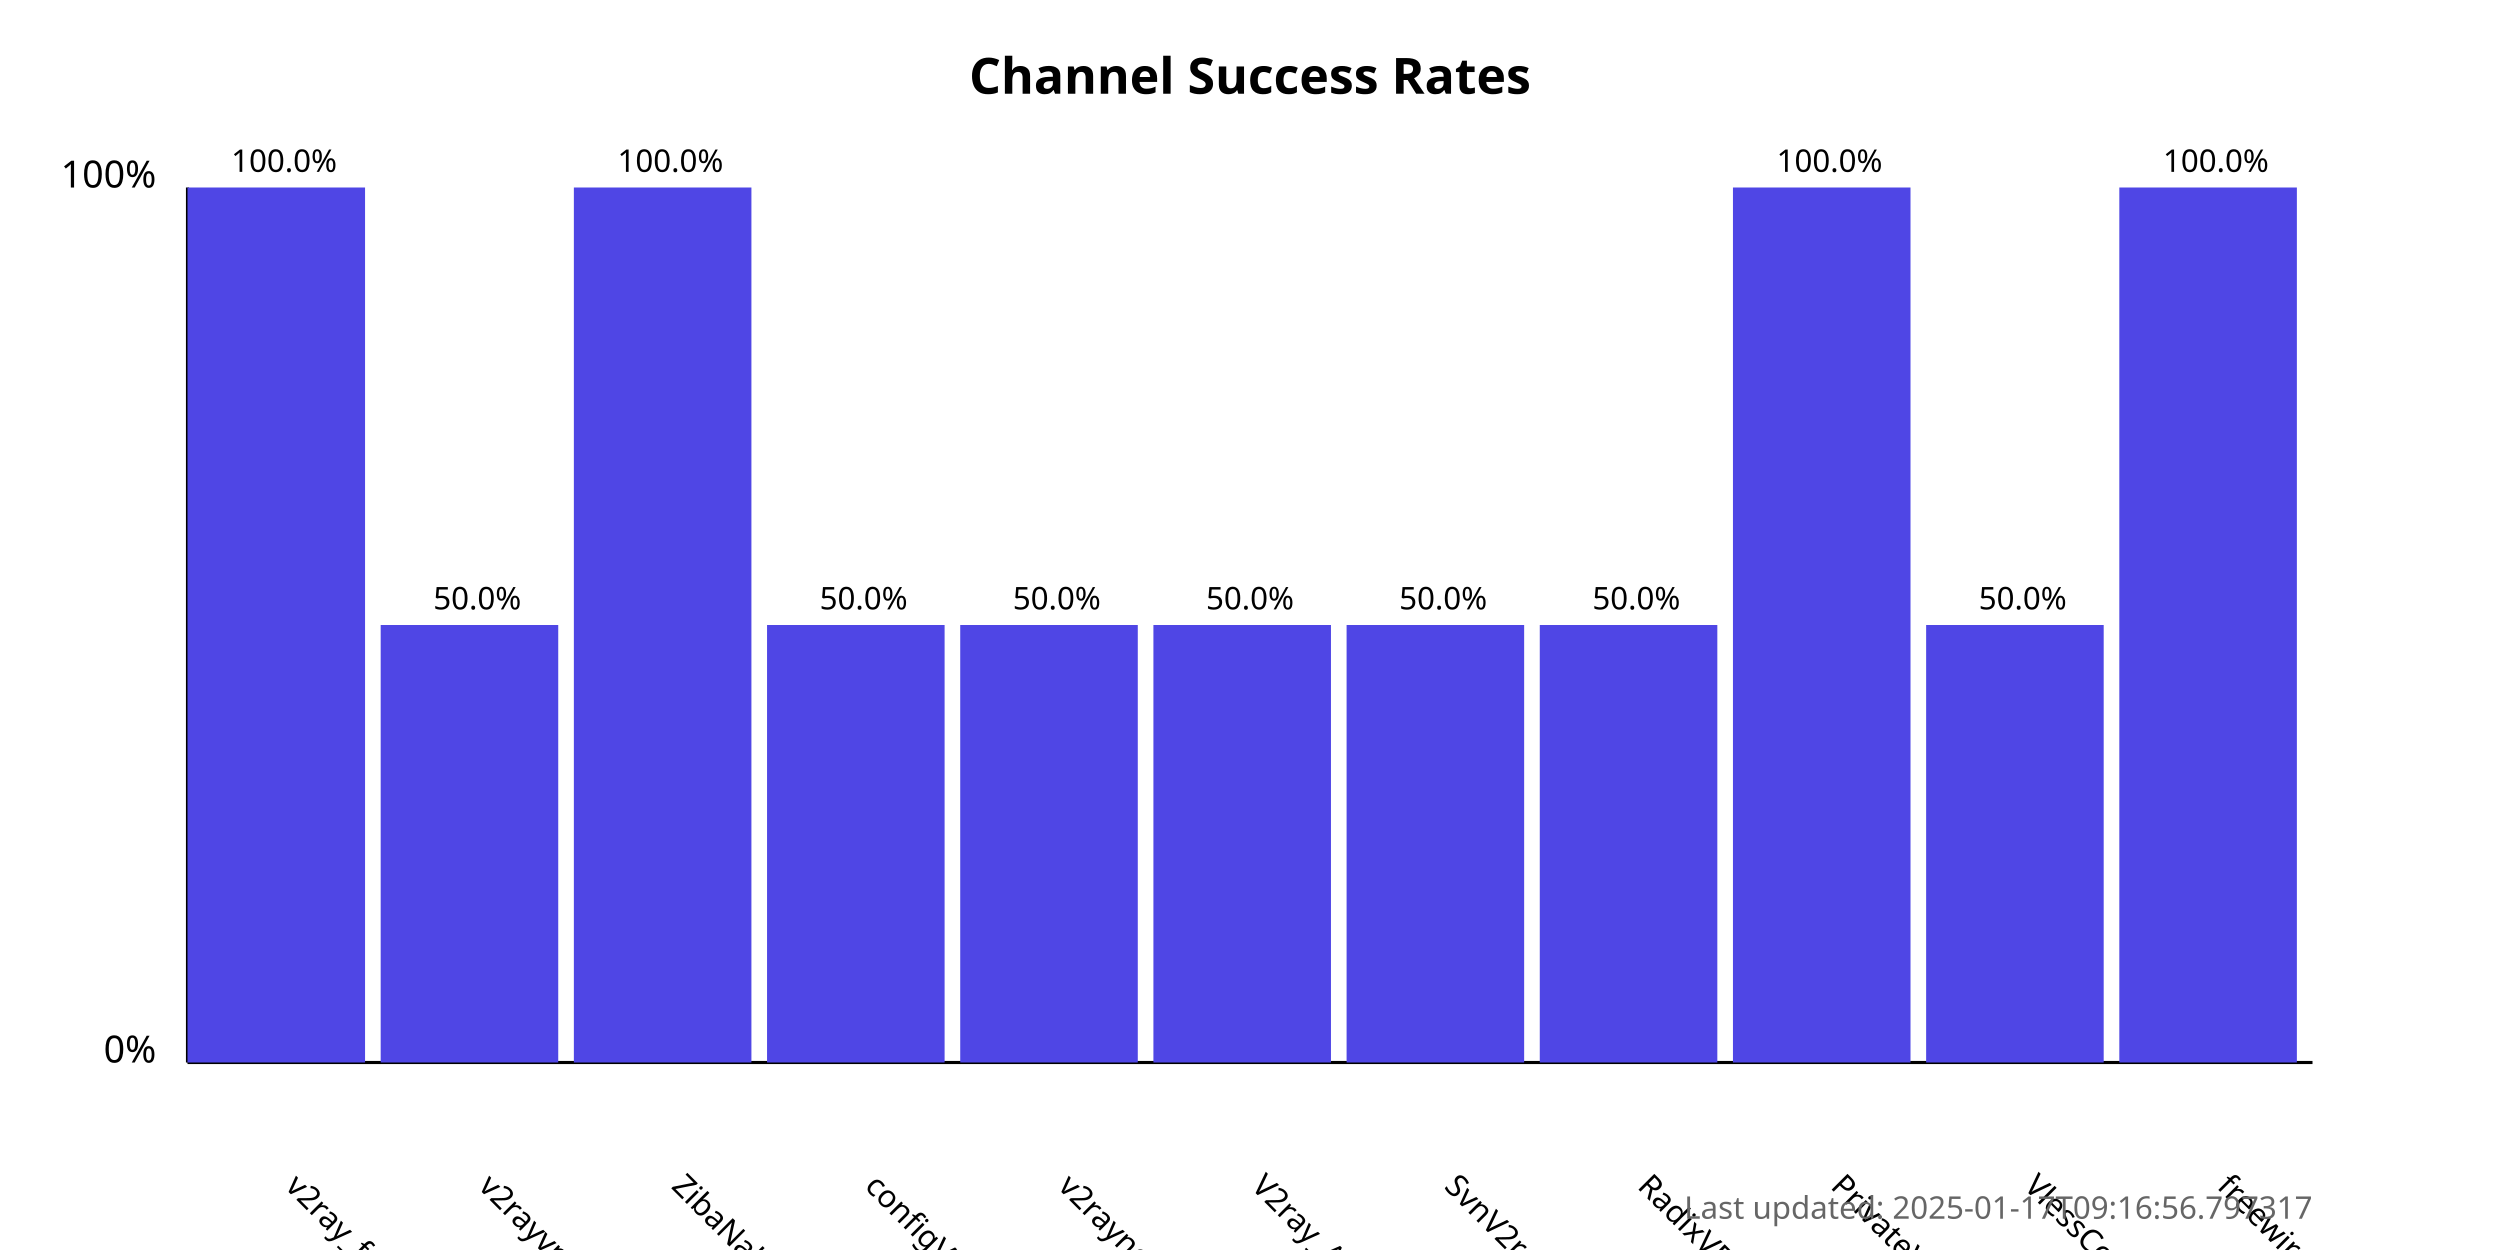
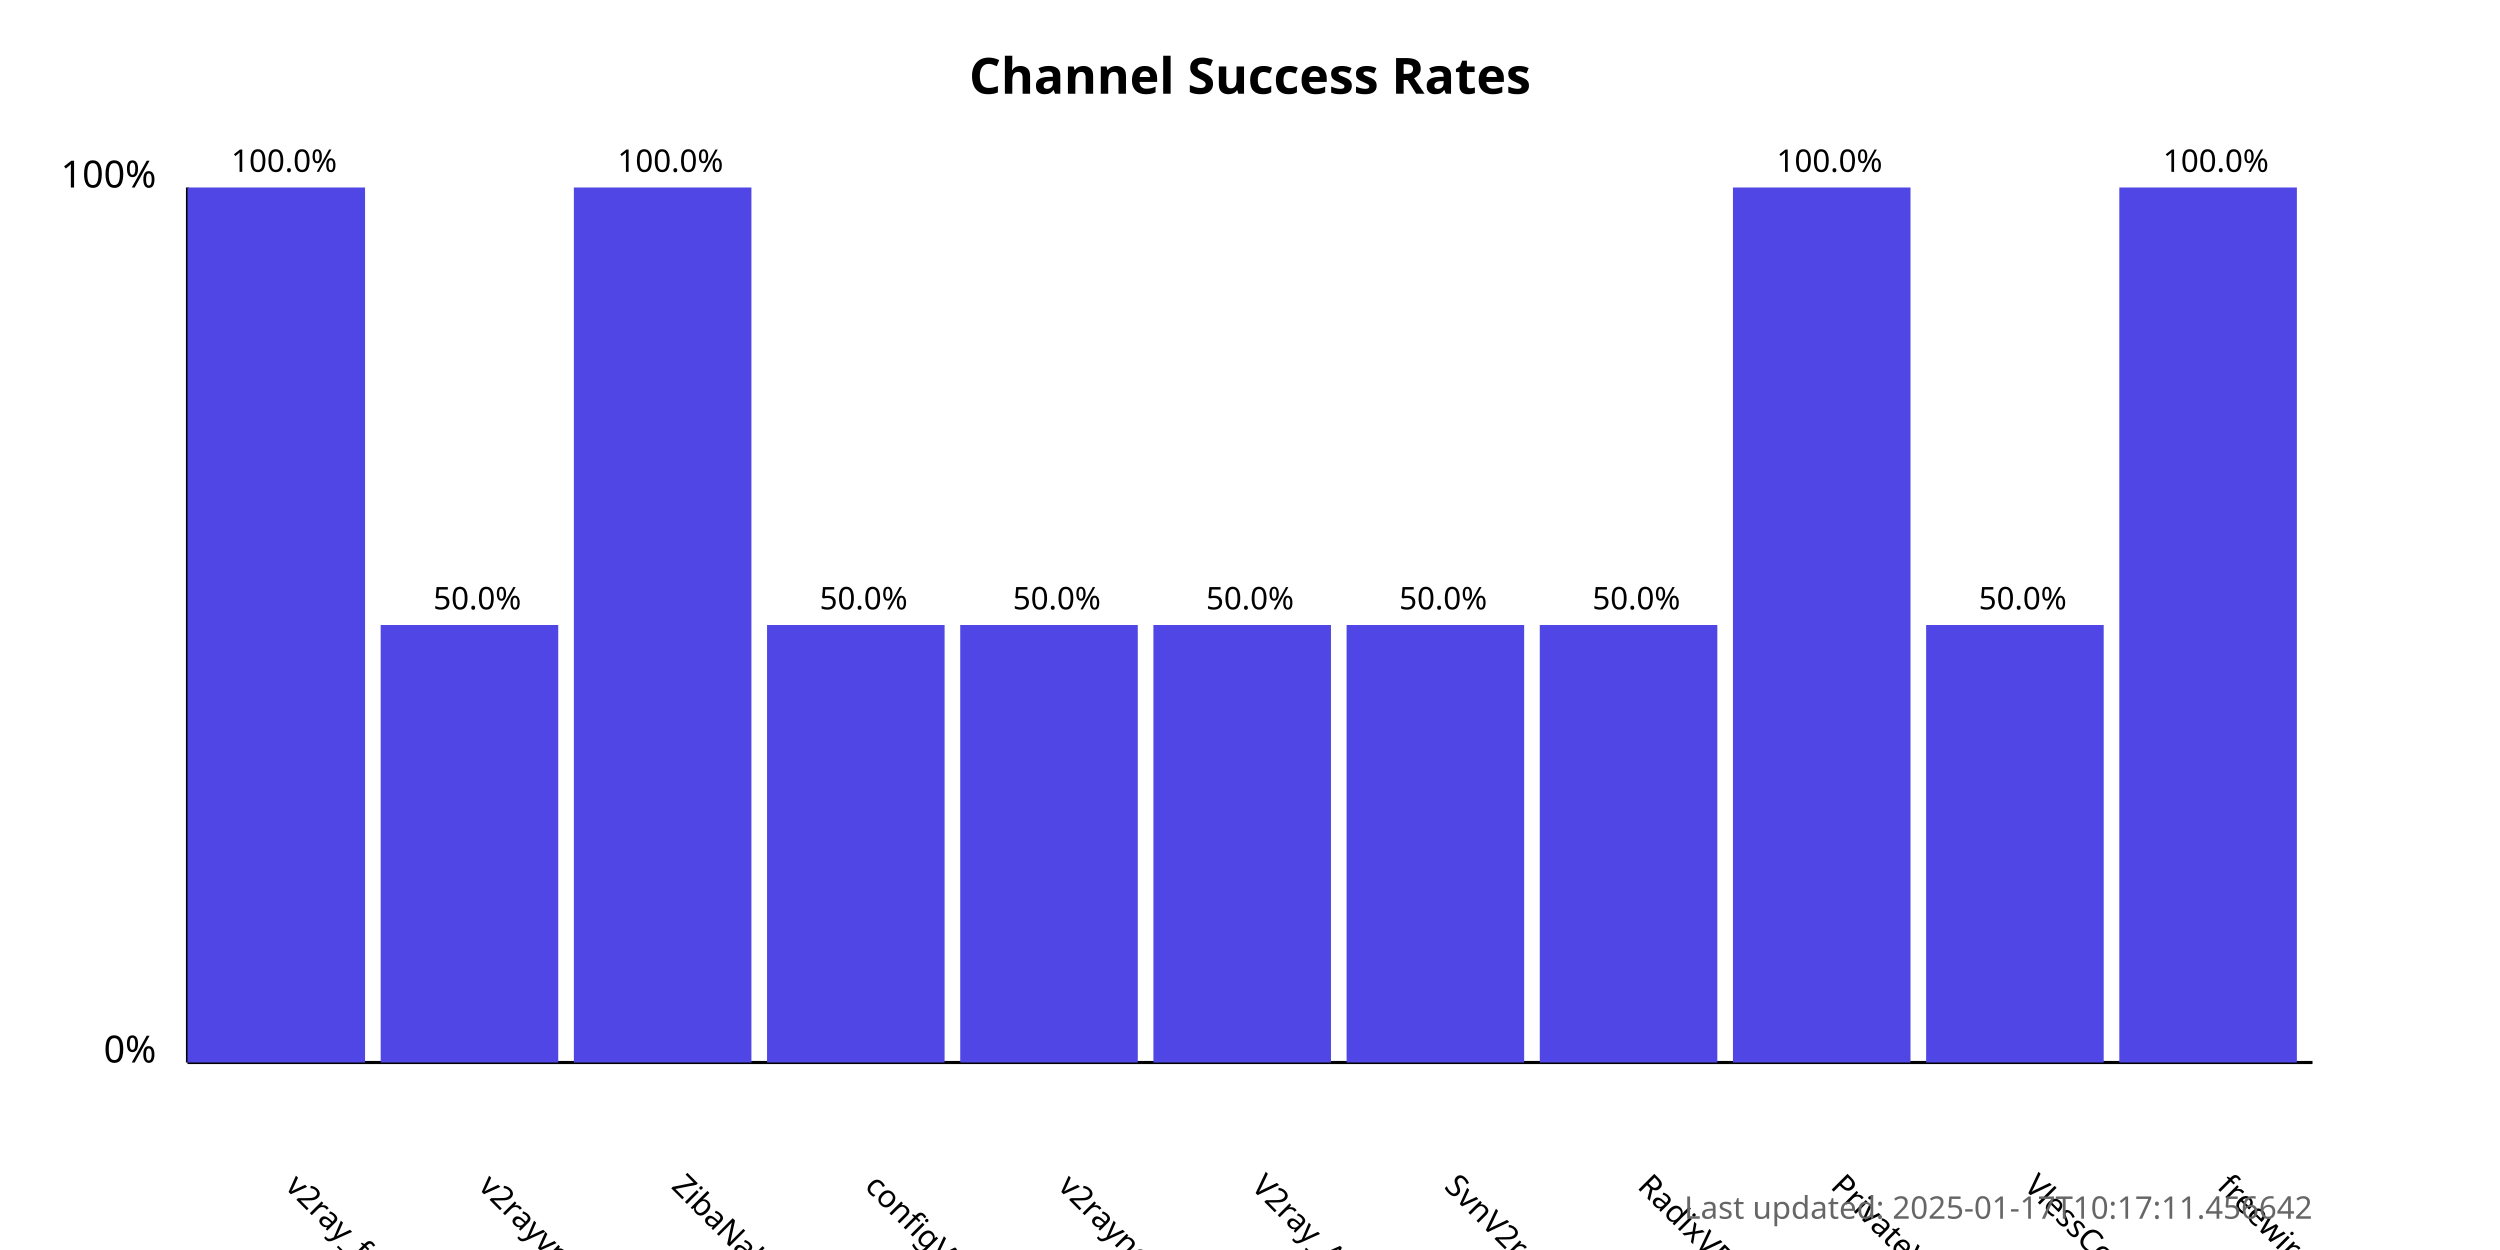
<svg xmlns="http://www.w3.org/2000/svg" width="800" height="400">
  <style>
            .chart-title { font: bold 16px sans-serif; }
            .axis-label { font: 12px sans-serif; }
            .tick-label { font: 10px sans-serif; }
            .bar { fill: #4f46e5; }
            .bar:hover { fill: #6366f1; }
            .timestamp { font: 10px sans-serif; fill: #666; }
        </style>
  <text x="400.0" y="30" text-anchor="middle" class="chart-title">
            Channel Success Rates
        </text>
  <line x1="60" y1="340" x2="60" y2="60" stroke="black" stroke-width="1" />
  <line x1="60" y1="340" x2="740" y2="340" stroke="black" stroke-width="1" />
  <text x="50" y="340" text-anchor="end" class="axis-label">0%</text>
  <text x="50" y="60" text-anchor="end" class="axis-label">100%</text>
  <g>
    <rect x="60" y="60.0" width="56.818" height="280.0" class="bar" />
    <text x="90.909" y="380" transform="rotate(45, 90.90909, 380)" text-anchor="start" class="tick-label">
                v2ray_free_conf
            </text>
    <text x="90.909" y="55.0" text-anchor="middle" class="tick-label">
                100.0%
            </text>
  </g>
  <g>
    <rect x="121.818" y="200.0" width="56.818" height="140.0" class="bar" />
    <text x="152.727" y="380" transform="rotate(45, 152.7273, 380)" text-anchor="start" class="tick-label">
                v2rayvpno
            </text>
    <text x="152.727" y="195.0" text-anchor="middle" class="tick-label">
                50.0%
            </text>
  </g>
  <g>
    <rect x="183.636" y="60.0" width="56.818" height="280.0" class="bar" />
    <text x="214.545" y="380" transform="rotate(45, 214.5455, 380)" text-anchor="start" class="tick-label">
                ZibaNabz
            </text>
    <text x="214.545" y="55.0" text-anchor="middle" class="tick-label">
                100.0%
            </text>
  </g>
  <g>
    <rect x="245.455" y="200.0" width="56.818" height="140.0" class="bar" />
    <text x="276.364" y="380" transform="rotate(45, 276.3636, 380)" text-anchor="start" class="tick-label">
                configV2rayForFree
            </text>
    <text x="276.364" y="195.0" text-anchor="middle" class="tick-label">
                50.0%
            </text>
  </g>
  <g>
    <rect x="307.273" y="200.0" width="56.818" height="140.0" class="bar" />
    <text x="338.182" y="380" transform="rotate(45, 338.1818, 380)" text-anchor="start" class="tick-label">
                v2rayngvpn
            </text>
    <text x="338.182" y="195.0" text-anchor="middle" class="tick-label">
                50.0%
            </text>
  </g>
  <g>
    <rect x="369.091" y="200.0" width="56.818" height="140.0" class="bar" />
    <text x="400.0" y="380" transform="rotate(45, 400.0, 380)" text-anchor="start" class="tick-label">
                V2ray_Alpha
            </text>
    <text x="400.0" y="195.0" text-anchor="middle" class="tick-label">
                50.0%
            </text>
  </g>
  <g>
    <rect x="430.909" y="200.0" width="56.818" height="140.0" class="bar" />
    <text x="461.818" y="380" transform="rotate(45, 461.8182, 380)" text-anchor="start" class="tick-label">
                SvnV2ray
            </text>
    <text x="461.818" y="195.0" text-anchor="middle" class="tick-label">
                50.0%
            </text>
  </g>
  <g>
    <rect x="492.727" y="200.0" width="56.818" height="140.0" class="bar" />
    <text x="523.636" y="380" transform="rotate(45, 523.6364, 380)" text-anchor="start" class="tick-label">
                RadixVPN
            </text>
    <text x="523.636" y="195.0" text-anchor="middle" class="tick-label">
                50.0%
            </text>
  </g>
  <g>
    <rect x="554.545" y="60.0" width="56.818" height="280.0" class="bar" />
    <text x="585.455" y="380" transform="rotate(45, 585.4545, 380)" text-anchor="start" class="tick-label">
                PrivateVPNs
            </text>
    <text x="585.455" y="55.0" text-anchor="middle" class="tick-label">
                100.0%
            </text>
  </g>
  <g>
    <rect x="616.364" y="200.0" width="56.818" height="140.0" class="bar" />
    <text x="647.273" y="380" transform="rotate(45, 647.2727, 380)" text-anchor="start" class="tick-label">
                VlessConfig
            </text>
    <text x="647.273" y="195.0" text-anchor="middle" class="tick-label">
                50.0%
            </text>
  </g>
  <g>
    <rect x="678.182" y="60.0" width="56.818" height="280.0" class="bar" />
    <text x="709.091" y="380" transform="rotate(45, 709.0909, 380)" text-anchor="start" class="tick-label">
                freewireguard
            </text>
    <text x="709.091" y="55.0" text-anchor="middle" class="tick-label">
                100.0%
            </text>
  </g>
  <text x="740" y="390" text-anchor="end" class="timestamp">
-             Last updated: 2025-01-17T09:16:56.797317
+             Last updated: 2025-01-17T10:17:11.456642
        </text>
</svg>
